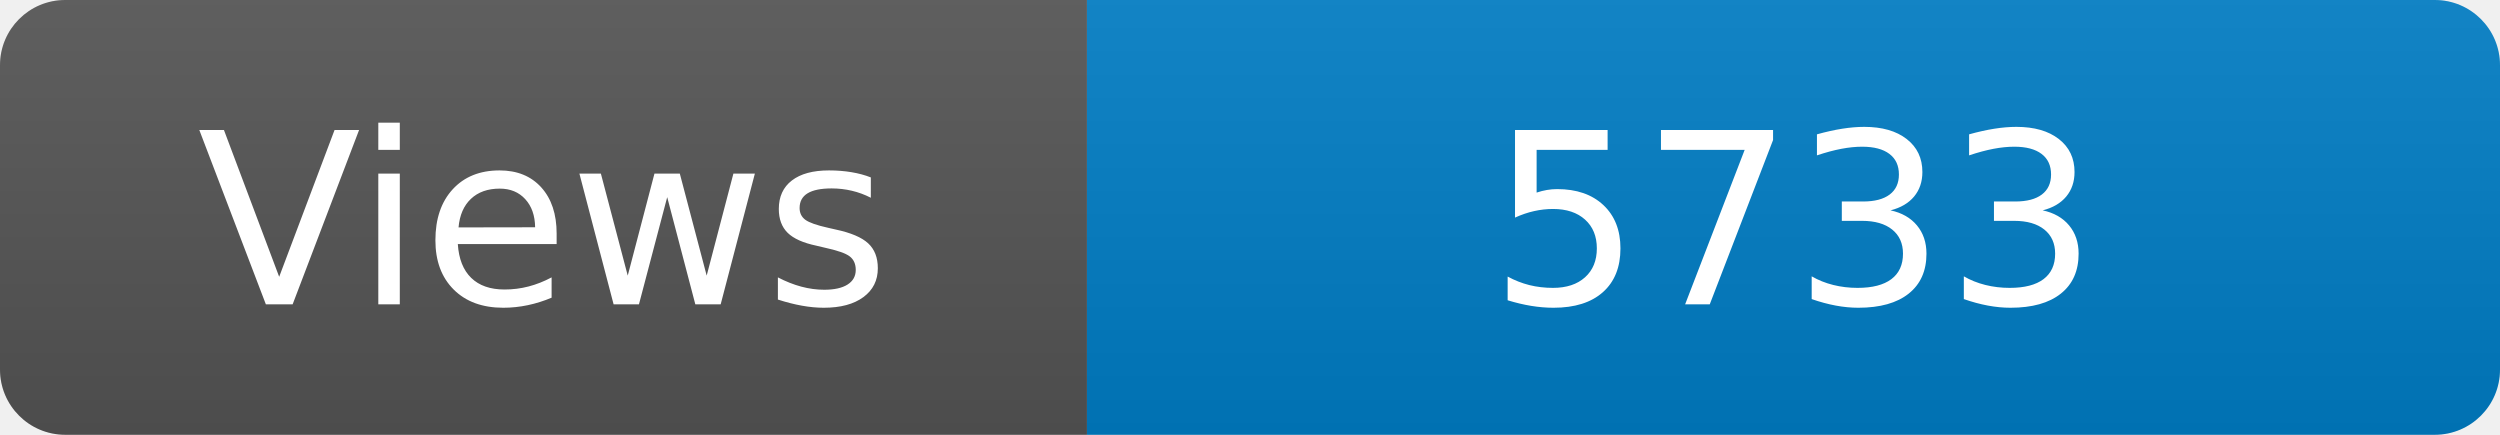
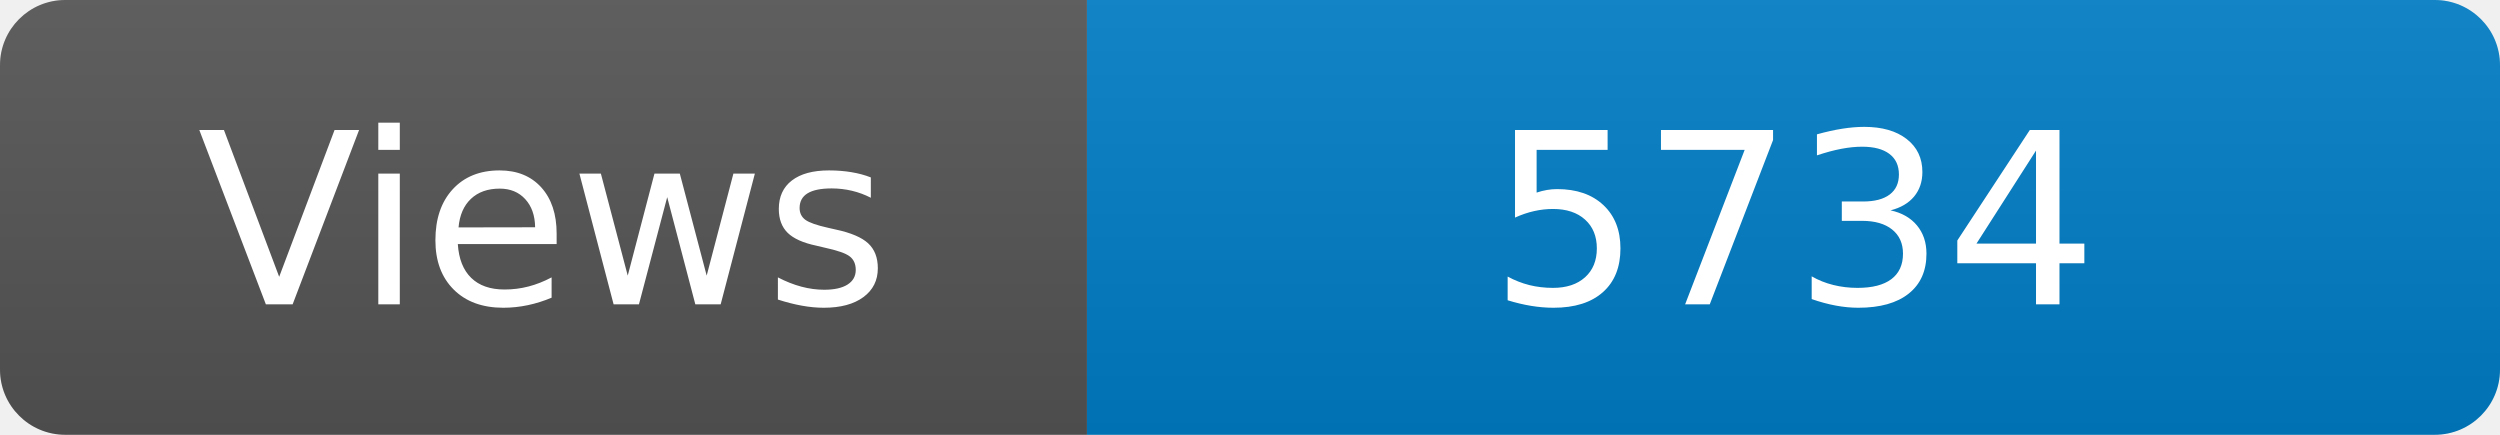
<svg xmlns="http://www.w3.org/2000/svg" width="115" height="20" role="img" aria-label="Maintained?: yes">
  <linearGradient id="s" x2="0" y2="100%">
    <stop offset="0" stop-color="#bbb" stop-opacity=".1" />
    <stop offset="1" stop-opacity=".1" />
  </linearGradient>
  <clipPath id="r">
    <rect width="115" height="20" rx="3" fill="#fff" />
  </clipPath>
  <g clip-path="url(#r)">
    <rect width="50" height="20" fill="#555" />
    <rect x="50" width="160" height="20" fill="#007ec6" />
    <rect width="115" height="20" fill="url(#s)" />
  </g>
  <g fill="#fff" text-anchor="middle" font-family="Verdana,Geneva,DejaVu Sans,sans-serif" font-size="110">
    <text x="250" y="140" transform="scale(.1)" fill="#fff">Views</text>
-     <text x="825" y="140" transform="scale(.1)" fill="#fff">5733</text>
+     <text x="825" y="140" transform="scale(.1)" fill="#fff">5734</text>
  </g>
</svg>
